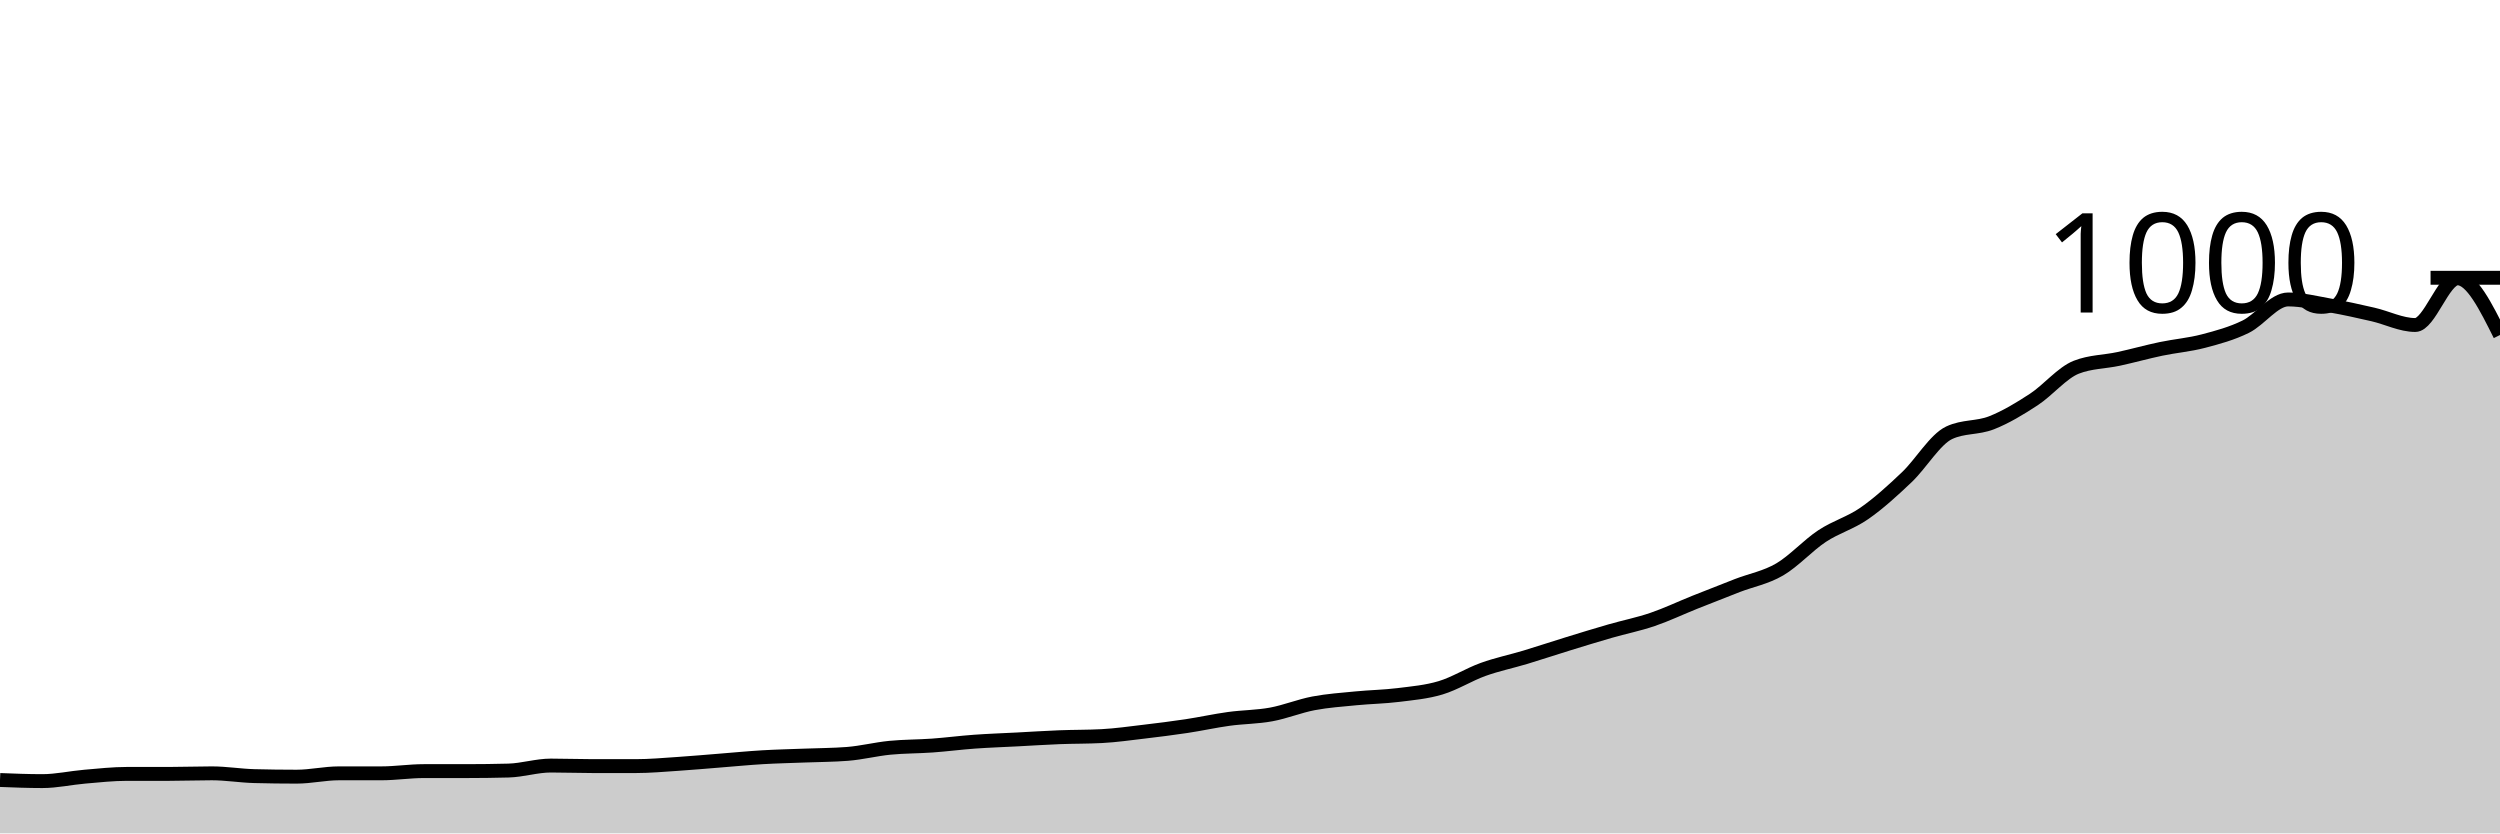
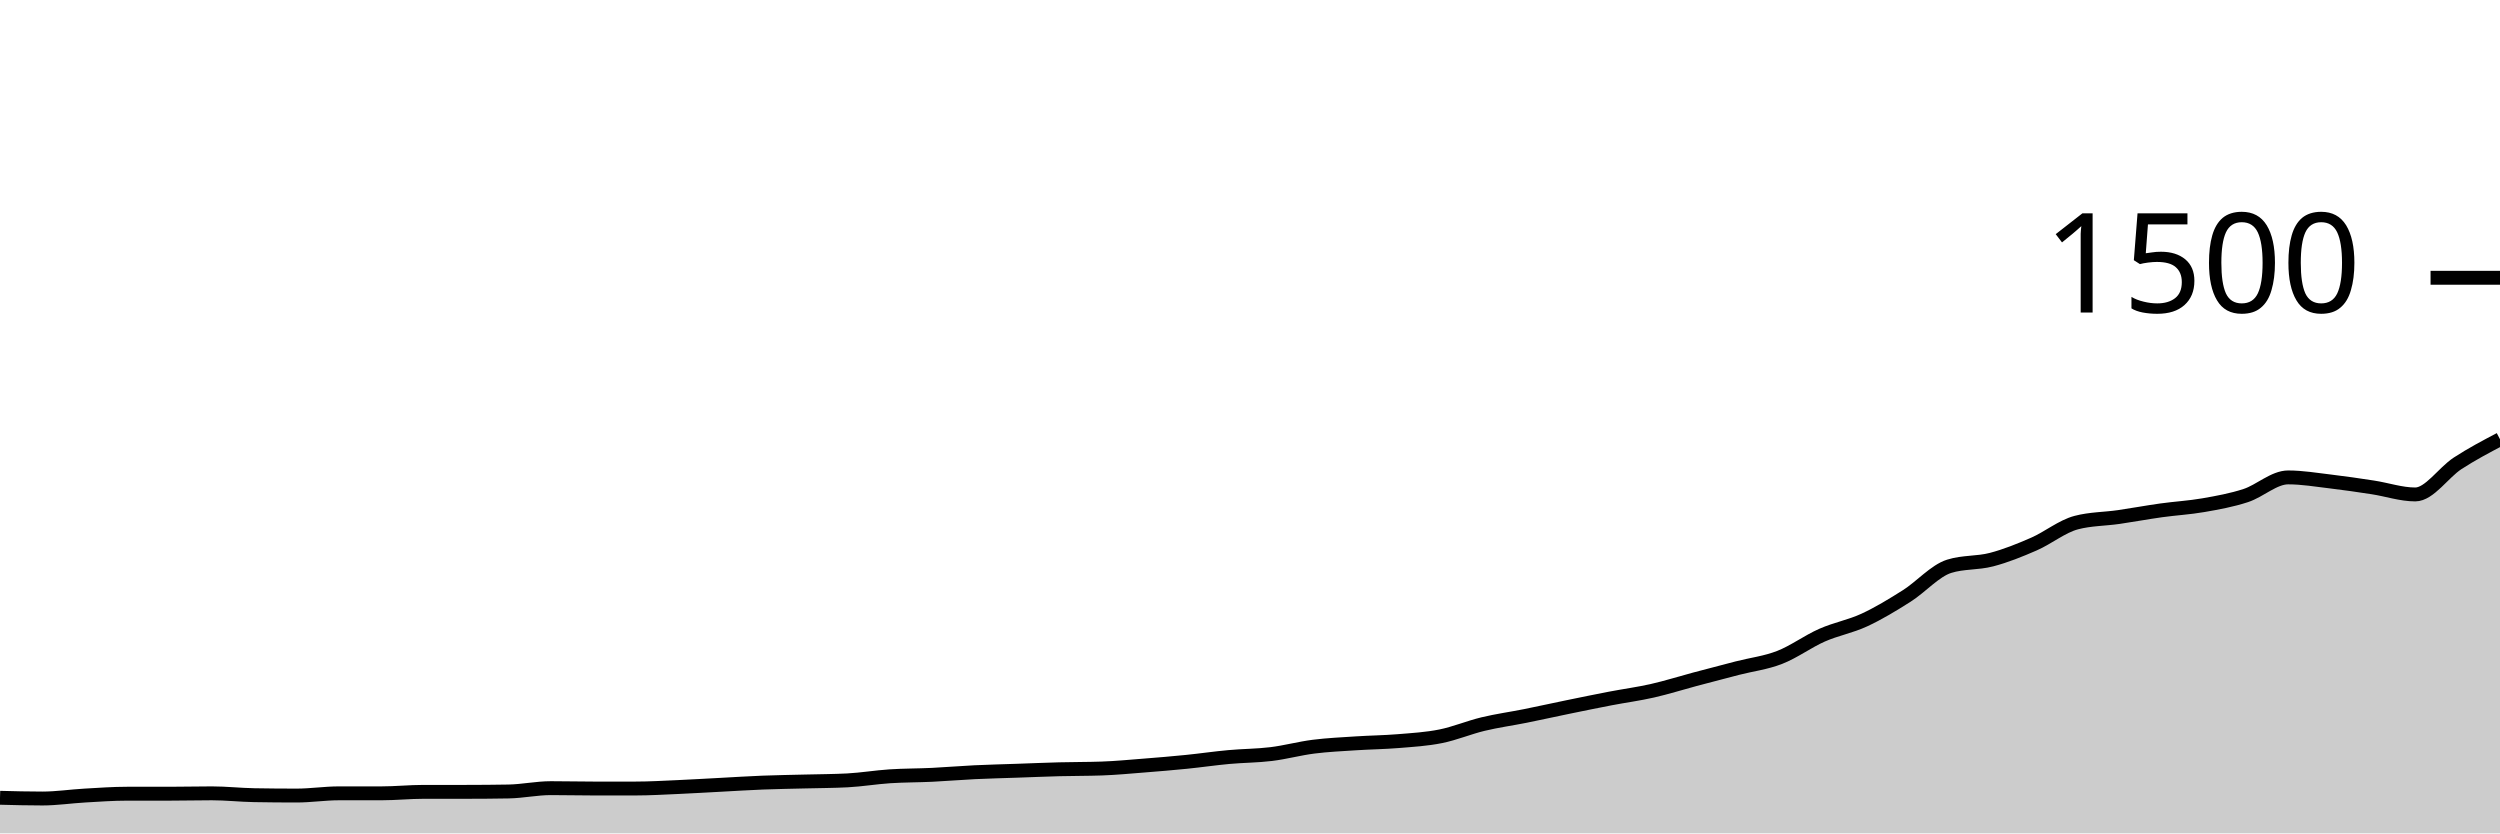
<svg xmlns="http://www.w3.org/2000/svg" viewBox="0 0 180 60">
  <g transform="translate(0,20)">
-     <path class="area" fill="rgba(0, 0, 0, 0.2)" d="M0,36.16C1.017,36.2,2.034,36.24,3.051,36.24C4.068,36.24,5.085,36.007,6.102,35.92C7.119,35.833,8.136,35.72,9.153,35.72C10.169,35.72,11.186,35.72,12.203,35.72C13.22,35.72,14.237,35.68,15.254,35.68C16.271,35.68,17.288,35.853,18.305,35.88C19.322,35.907,20.339,35.92,21.356,35.92C22.373,35.92,23.39,35.68,24.407,35.68C25.424,35.68,26.441,35.68,27.458,35.68C28.475,35.68,29.492,35.52,30.508,35.52C31.525,35.52,32.542,35.52,33.559,35.52C34.576,35.52,35.593,35.507,36.61,35.48C37.627,35.453,38.644,35.12,39.661,35.12C40.678,35.12,41.695,35.16,42.712,35.16C43.729,35.16,44.746,35.16,45.763,35.16C46.78,35.16,47.797,35.067,48.814,35C49.831,34.933,50.847,34.84,51.864,34.76C52.881,34.68,53.898,34.58,54.915,34.52C55.932,34.46,56.949,34.44,57.966,34.4C58.983,34.36,60,34.36,61.017,34.28C62.034,34.2,63.051,33.94,64.068,33.84C65.085,33.74,66.102,33.753,67.119,33.68C68.136,33.607,69.153,33.473,70.169,33.4C71.186,33.327,72.203,33.293,73.22,33.24C74.237,33.187,75.254,33.12,76.271,33.08C77.288,33.04,78.305,33.053,79.322,33C80.339,32.947,81.356,32.8,82.373,32.68C83.39,32.56,84.407,32.433,85.424,32.28C86.441,32.127,87.458,31.9,88.475,31.76C89.492,31.62,90.508,31.627,91.525,31.44C92.542,31.253,93.559,30.833,94.576,30.64C95.593,30.447,96.61,30.38,97.627,30.28C98.644,30.18,99.661,30.167,100.678,30.04C101.695,29.913,102.712,29.827,103.729,29.52C104.746,29.213,105.763,28.567,106.78,28.2C107.797,27.833,108.814,27.627,109.831,27.32C110.847,27.013,111.864,26.673,112.881,26.36C113.898,26.047,114.915,25.733,115.932,25.44C116.949,25.147,117.966,24.947,118.983,24.6C120,24.253,121.017,23.767,122.034,23.36C123.051,22.953,124.068,22.553,125.085,22.16C126.102,21.767,127.119,21.593,128.136,21C129.153,20.407,130.169,19.273,131.186,18.6C132.203,17.927,133.22,17.667,134.237,16.96C135.254,16.253,136.271,15.327,137.288,14.36C138.305,13.393,139.322,11.64,140.339,11.16C141.356,10.68,142.373,10.84,143.39,10.44C144.407,10.04,145.424,9.427,146.441,8.76C147.458,8.093,148.475,6.84,149.492,6.44C150.508,6.04,151.525,6.06,152.542,5.84C153.559,5.62,154.576,5.333,155.593,5.12C156.61,4.907,157.627,4.827,158.644,4.56C159.661,4.293,160.678,4.02,161.695,3.52C162.712,3.02,163.729,1.56,164.746,1.56C165.763,1.56,166.78,1.82,167.797,2C168.814,2.18,169.831,2.407,170.847,2.64C171.864,2.873,172.881,3.4,173.898,3.4C174.915,3.4,175.932,0.04,176.949,0.04C177.966,0.04,178.983,2.08,180,4.12L180,40C178.983,40,177.966,40,176.949,40C175.932,40,174.915,40,173.898,40C172.881,40,171.864,40,170.847,40C169.831,40,168.814,40,167.797,40C166.78,40,165.763,40,164.746,40C163.729,40,162.712,40,161.695,40C160.678,40,159.661,40,158.644,40C157.627,40,156.61,40,155.593,40C154.576,40,153.559,40,152.542,40C151.525,40,150.508,40,149.492,40C148.475,40,147.458,40,146.441,40C145.424,40,144.407,40,143.39,40C142.373,40,141.356,40,140.339,40C139.322,40,138.305,40,137.288,40C136.271,40,135.254,40,134.237,40C133.22,40,132.203,40,131.186,40C130.169,40,129.153,40,128.136,40C127.119,40,126.102,40,125.085,40C124.068,40,123.051,40,122.034,40C121.017,40,120,40,118.983,40C117.966,40,116.949,40,115.932,40C114.915,40,113.898,40,112.881,40C111.864,40,110.847,40,109.831,40C108.814,40,107.797,40,106.78,40C105.763,40,104.746,40,103.729,40C102.712,40,101.695,40,100.678,40C99.661,40,98.644,40,97.627,40C96.61,40,95.593,40,94.576,40C93.559,40,92.542,40,91.525,40C90.508,40,89.492,40,88.475,40C87.458,40,86.441,40,85.424,40C84.407,40,83.39,40,82.373,40C81.356,40,80.339,40,79.322,40C78.305,40,77.288,40,76.271,40C75.254,40,74.237,40,73.22,40C72.203,40,71.186,40,70.169,40C69.153,40,68.136,40,67.119,40C66.102,40,65.085,40,64.068,40C63.051,40,62.034,40,61.017,40C60,40,58.983,40,57.966,40C56.949,40,55.932,40,54.915,40C53.898,40,52.881,40,51.864,40C50.847,40,49.831,40,48.814,40C47.797,40,46.78,40,45.763,40C44.746,40,43.729,40,42.712,40C41.695,40,40.678,40,39.661,40C38.644,40,37.627,40,36.61,40C35.593,40,34.576,40,33.559,40C32.542,40,31.525,40,30.508,40C29.492,40,28.475,40,27.458,40C26.441,40,25.424,40,24.407,40C23.39,40,22.373,40,21.356,40C20.339,40,19.322,40,18.305,40C17.288,40,16.271,40,15.254,40C14.237,40,13.22,40,12.203,40C11.186,40,10.169,40,9.153,40C8.136,40,7.119,40,6.102,40C5.085,40,4.068,40,3.051,40C2.034,40,1.017,40,0,40Z" />
-     <path class="line" stroke="black" fill="none" d="M0,36.16C1.017,36.2,2.034,36.24,3.051,36.24C4.068,36.24,5.085,36.007,6.102,35.92C7.119,35.833,8.136,35.72,9.153,35.72C10.169,35.72,11.186,35.72,12.203,35.72C13.22,35.72,14.237,35.68,15.254,35.68C16.271,35.68,17.288,35.853,18.305,35.88C19.322,35.907,20.339,35.92,21.356,35.92C22.373,35.92,23.39,35.68,24.407,35.68C25.424,35.68,26.441,35.68,27.458,35.68C28.475,35.68,29.492,35.52,30.508,35.52C31.525,35.52,32.542,35.52,33.559,35.52C34.576,35.52,35.593,35.507,36.61,35.48C37.627,35.453,38.644,35.12,39.661,35.12C40.678,35.12,41.695,35.16,42.712,35.16C43.729,35.16,44.746,35.16,45.763,35.16C46.78,35.16,47.797,35.067,48.814,35C49.831,34.933,50.847,34.84,51.864,34.76C52.881,34.68,53.898,34.58,54.915,34.52C55.932,34.46,56.949,34.44,57.966,34.4C58.983,34.36,60,34.36,61.017,34.28C62.034,34.2,63.051,33.94,64.068,33.84C65.085,33.74,66.102,33.753,67.119,33.68C68.136,33.607,69.153,33.473,70.169,33.4C71.186,33.327,72.203,33.293,73.22,33.24C74.237,33.187,75.254,33.12,76.271,33.08C77.288,33.04,78.305,33.053,79.322,33C80.339,32.947,81.356,32.8,82.373,32.68C83.39,32.56,84.407,32.433,85.424,32.28C86.441,32.127,87.458,31.9,88.475,31.76C89.492,31.62,90.508,31.627,91.525,31.44C92.542,31.253,93.559,30.833,94.576,30.64C95.593,30.447,96.61,30.38,97.627,30.28C98.644,30.18,99.661,30.167,100.678,30.04C101.695,29.913,102.712,29.827,103.729,29.52C104.746,29.213,105.763,28.567,106.78,28.2C107.797,27.833,108.814,27.627,109.831,27.32C110.847,27.013,111.864,26.673,112.881,26.36C113.898,26.047,114.915,25.733,115.932,25.44C116.949,25.147,117.966,24.947,118.983,24.6C120,24.253,121.017,23.767,122.034,23.36C123.051,22.953,124.068,22.553,125.085,22.16C126.102,21.767,127.119,21.593,128.136,21C129.153,20.407,130.169,19.273,131.186,18.6C132.203,17.927,133.22,17.667,134.237,16.96C135.254,16.253,136.271,15.327,137.288,14.36C138.305,13.393,139.322,11.64,140.339,11.16C141.356,10.68,142.373,10.84,143.39,10.44C144.407,10.04,145.424,9.427,146.441,8.76C147.458,8.093,148.475,6.84,149.492,6.44C150.508,6.04,151.525,6.06,152.542,5.84C153.559,5.62,154.576,5.333,155.593,5.12C156.61,4.907,157.627,4.827,158.644,4.56C159.661,4.293,160.678,4.02,161.695,3.52C162.712,3.02,163.729,1.56,164.746,1.56C165.763,1.56,166.78,1.82,167.797,2C168.814,2.18,169.831,2.407,170.847,2.64C171.864,2.873,172.881,3.4,173.898,3.4C174.915,3.4,175.932,0.04,176.949,0.04C177.966,0.04,178.983,2.08,180,4.12" />
+     <path class="area" fill="rgba(0, 0, 0, 0.2)" d="M0,37.44C1.017,37.467,2.034,37.493,3.051,37.493C4.068,37.493,5.085,37.338,6.102,37.28C7.119,37.222,8.136,37.147,9.153,37.147C10.169,37.147,11.186,37.147,12.203,37.147C13.22,37.147,14.237,37.12,15.254,37.12C16.271,37.12,17.288,37.236,18.305,37.253C19.322,37.271,20.339,37.28,21.356,37.28C22.373,37.28,23.39,37.12,24.407,37.12C25.424,37.12,26.441,37.12,27.458,37.12C28.475,37.12,29.492,37.013,30.508,37.013C31.525,37.013,32.542,37.013,33.559,37.013C34.576,37.013,35.593,37.004,36.61,36.987C37.627,36.969,38.644,36.747,39.661,36.747C40.678,36.747,41.695,36.773,42.712,36.773C43.729,36.773,44.746,36.773,45.763,36.773C46.78,36.773,47.797,36.711,48.814,36.667C49.831,36.622,50.847,36.56,51.864,36.507C52.881,36.453,53.898,36.387,54.915,36.347C55.932,36.307,56.949,36.293,57.966,36.267C58.983,36.24,60,36.24,61.017,36.187C62.034,36.133,63.051,35.96,64.068,35.893C65.085,35.827,66.102,35.836,67.119,35.787C68.136,35.738,69.153,35.649,70.169,35.6C71.186,35.551,72.203,35.529,73.22,35.493C74.237,35.458,75.254,35.413,76.271,35.387C77.288,35.36,78.305,35.369,79.322,35.333C80.339,35.298,81.356,35.2,82.373,35.12C83.39,35.04,84.407,34.956,85.424,34.853C86.441,34.751,87.458,34.6,88.475,34.507C89.492,34.413,90.508,34.418,91.525,34.293C92.542,34.169,93.559,33.889,94.576,33.76C95.593,33.631,96.61,33.587,97.627,33.52C98.644,33.453,99.661,33.444,100.678,33.36C101.695,33.276,102.712,33.218,103.729,33.013C104.746,32.809,105.763,32.378,106.78,32.133C107.797,31.889,108.814,31.751,109.831,31.547C110.847,31.342,111.864,31.116,112.881,30.907C113.898,30.698,114.915,30.489,115.932,30.293C116.949,30.098,117.966,29.964,118.983,29.733C120,29.502,121.017,29.178,122.034,28.907C123.051,28.636,124.068,28.369,125.085,28.107C126.102,27.844,127.119,27.729,128.136,27.333C129.153,26.938,130.169,26.182,131.186,25.733C132.203,25.284,133.22,25.111,134.237,24.64C135.254,24.169,136.271,23.551,137.288,22.907C138.305,22.262,139.322,21.093,140.339,20.773C141.356,20.453,142.373,20.56,143.39,20.293C144.407,20.027,145.424,19.618,146.441,19.173C147.458,18.729,148.475,17.893,149.492,17.627C150.508,17.36,151.525,17.373,152.542,17.227C153.559,17.08,154.576,16.889,155.593,16.747C156.61,16.604,157.627,16.551,158.644,16.373C159.661,16.196,160.678,16.013,161.695,15.68C162.712,15.347,163.729,14.373,164.746,14.373C165.763,14.373,166.78,14.547,167.797,14.667C168.814,14.787,169.831,14.938,170.847,15.093C171.864,15.249,172.881,15.6,173.898,15.6C174.915,15.6,175.932,14.022,176.949,13.36C177.966,12.698,178.983,12.162,180,11.627L180,40C178.983,40,177.966,40,176.949,40C175.932,40,174.915,40,173.898,40C172.881,40,171.864,40,170.847,40C169.831,40,168.814,40,167.797,40C166.78,40,165.763,40,164.746,40C163.729,40,162.712,40,161.695,40C160.678,40,159.661,40,158.644,40C157.627,40,156.61,40,155.593,40C154.576,40,153.559,40,152.542,40C151.525,40,150.508,40,149.492,40C148.475,40,147.458,40,146.441,40C145.424,40,144.407,40,143.39,40C142.373,40,141.356,40,140.339,40C139.322,40,138.305,40,137.288,40C136.271,40,135.254,40,134.237,40C133.22,40,132.203,40,131.186,40C130.169,40,129.153,40,128.136,40C127.119,40,126.102,40,125.085,40C124.068,40,123.051,40,122.034,40C121.017,40,120,40,118.983,40C117.966,40,116.949,40,115.932,40C114.915,40,113.898,40,112.881,40C111.864,40,110.847,40,109.831,40C108.814,40,107.797,40,106.78,40C105.763,40,104.746,40,103.729,40C102.712,40,101.695,40,100.678,40C99.661,40,98.644,40,97.627,40C96.61,40,95.593,40,94.576,40C93.559,40,92.542,40,91.525,40C90.508,40,89.492,40,88.475,40C87.458,40,86.441,40,85.424,40C84.407,40,83.39,40,82.373,40C81.356,40,80.339,40,79.322,40C78.305,40,77.288,40,76.271,40C75.254,40,74.237,40,73.22,40C72.203,40,71.186,40,70.169,40C69.153,40,68.136,40,67.119,40C66.102,40,65.085,40,64.068,40C63.051,40,62.034,40,61.017,40C60,40,58.983,40,57.966,40C56.949,40,55.932,40,54.915,40C53.898,40,52.881,40,51.864,40C50.847,40,49.831,40,48.814,40C47.797,40,46.78,40,45.763,40C44.746,40,43.729,40,42.712,40C41.695,40,40.678,40,39.661,40C38.644,40,37.627,40,36.61,40C35.593,40,34.576,40,33.559,40C32.542,40,31.525,40,30.508,40C29.492,40,28.475,40,27.458,40C26.441,40,25.424,40,24.407,40C23.39,40,22.373,40,21.356,40C20.339,40,19.322,40,18.305,40C17.288,40,16.271,40,15.254,40C14.237,40,13.22,40,12.203,40C11.186,40,10.169,40,9.153,40C8.136,40,7.119,40,6.102,40C5.085,40,4.068,40,3.051,40C2.034,40,1.017,40,0,40Z" />
+     <path class="line" stroke="black" fill="none" d="M0,37.44C1.017,37.467,2.034,37.493,3.051,37.493C4.068,37.493,5.085,37.338,6.102,37.28C7.119,37.222,8.136,37.147,9.153,37.147C10.169,37.147,11.186,37.147,12.203,37.147C13.22,37.147,14.237,37.12,15.254,37.12C16.271,37.12,17.288,37.236,18.305,37.253C19.322,37.271,20.339,37.28,21.356,37.28C22.373,37.28,23.39,37.12,24.407,37.12C25.424,37.12,26.441,37.12,27.458,37.12C28.475,37.12,29.492,37.013,30.508,37.013C31.525,37.013,32.542,37.013,33.559,37.013C34.576,37.013,35.593,37.004,36.61,36.987C37.627,36.969,38.644,36.747,39.661,36.747C40.678,36.747,41.695,36.773,42.712,36.773C43.729,36.773,44.746,36.773,45.763,36.773C46.78,36.773,47.797,36.711,48.814,36.667C49.831,36.622,50.847,36.56,51.864,36.507C52.881,36.453,53.898,36.387,54.915,36.347C55.932,36.307,56.949,36.293,57.966,36.267C58.983,36.24,60,36.24,61.017,36.187C62.034,36.133,63.051,35.96,64.068,35.893C65.085,35.827,66.102,35.836,67.119,35.787C68.136,35.738,69.153,35.649,70.169,35.6C71.186,35.551,72.203,35.529,73.22,35.493C74.237,35.458,75.254,35.413,76.271,35.387C77.288,35.36,78.305,35.369,79.322,35.333C80.339,35.298,81.356,35.2,82.373,35.12C83.39,35.04,84.407,34.956,85.424,34.853C86.441,34.751,87.458,34.6,88.475,34.507C89.492,34.413,90.508,34.418,91.525,34.293C92.542,34.169,93.559,33.889,94.576,33.76C95.593,33.631,96.61,33.587,97.627,33.52C98.644,33.453,99.661,33.444,100.678,33.36C101.695,33.276,102.712,33.218,103.729,33.013C104.746,32.809,105.763,32.378,106.78,32.133C107.797,31.889,108.814,31.751,109.831,31.547C110.847,31.342,111.864,31.116,112.881,30.907C113.898,30.698,114.915,30.489,115.932,30.293C116.949,30.098,117.966,29.964,118.983,29.733C120,29.502,121.017,29.178,122.034,28.907C123.051,28.636,124.068,28.369,125.085,28.107C126.102,27.844,127.119,27.729,128.136,27.333C129.153,26.938,130.169,26.182,131.186,25.733C132.203,25.284,133.22,25.111,134.237,24.64C135.254,24.169,136.271,23.551,137.288,22.907C138.305,22.262,139.322,21.093,140.339,20.773C141.356,20.453,142.373,20.56,143.39,20.293C144.407,20.027,145.424,19.618,146.441,19.173C147.458,18.729,148.475,17.893,149.492,17.627C150.508,17.36,151.525,17.373,152.542,17.227C153.559,17.08,154.576,16.889,155.593,16.747C156.61,16.604,157.627,16.551,158.644,16.373C159.661,16.196,160.678,16.013,161.695,15.68C162.712,15.347,163.729,14.373,164.746,14.373C165.763,14.373,166.78,14.547,167.797,14.667C168.814,14.787,169.831,14.938,170.847,15.093C171.864,15.249,172.881,15.6,173.898,15.6C174.915,15.6,175.932,14.022,176.949,13.36C177.966,12.698,178.983,12.162,180,11.627" />
    <path class="axis-ceiling" stroke-width="1" stroke="black" fill="none" d="M175,0L180,0" />
-     <text class="axis-ceiling-label" font-family="sans-serif" text-anchor="end" font-size="10px" x="170" y="2.5">1000</text>
+     <text class="axis-ceiling-label" font-family="sans-serif" text-anchor="end" font-size="10px" x="170" y="2.5">1500</text>
  </g>
</svg>
